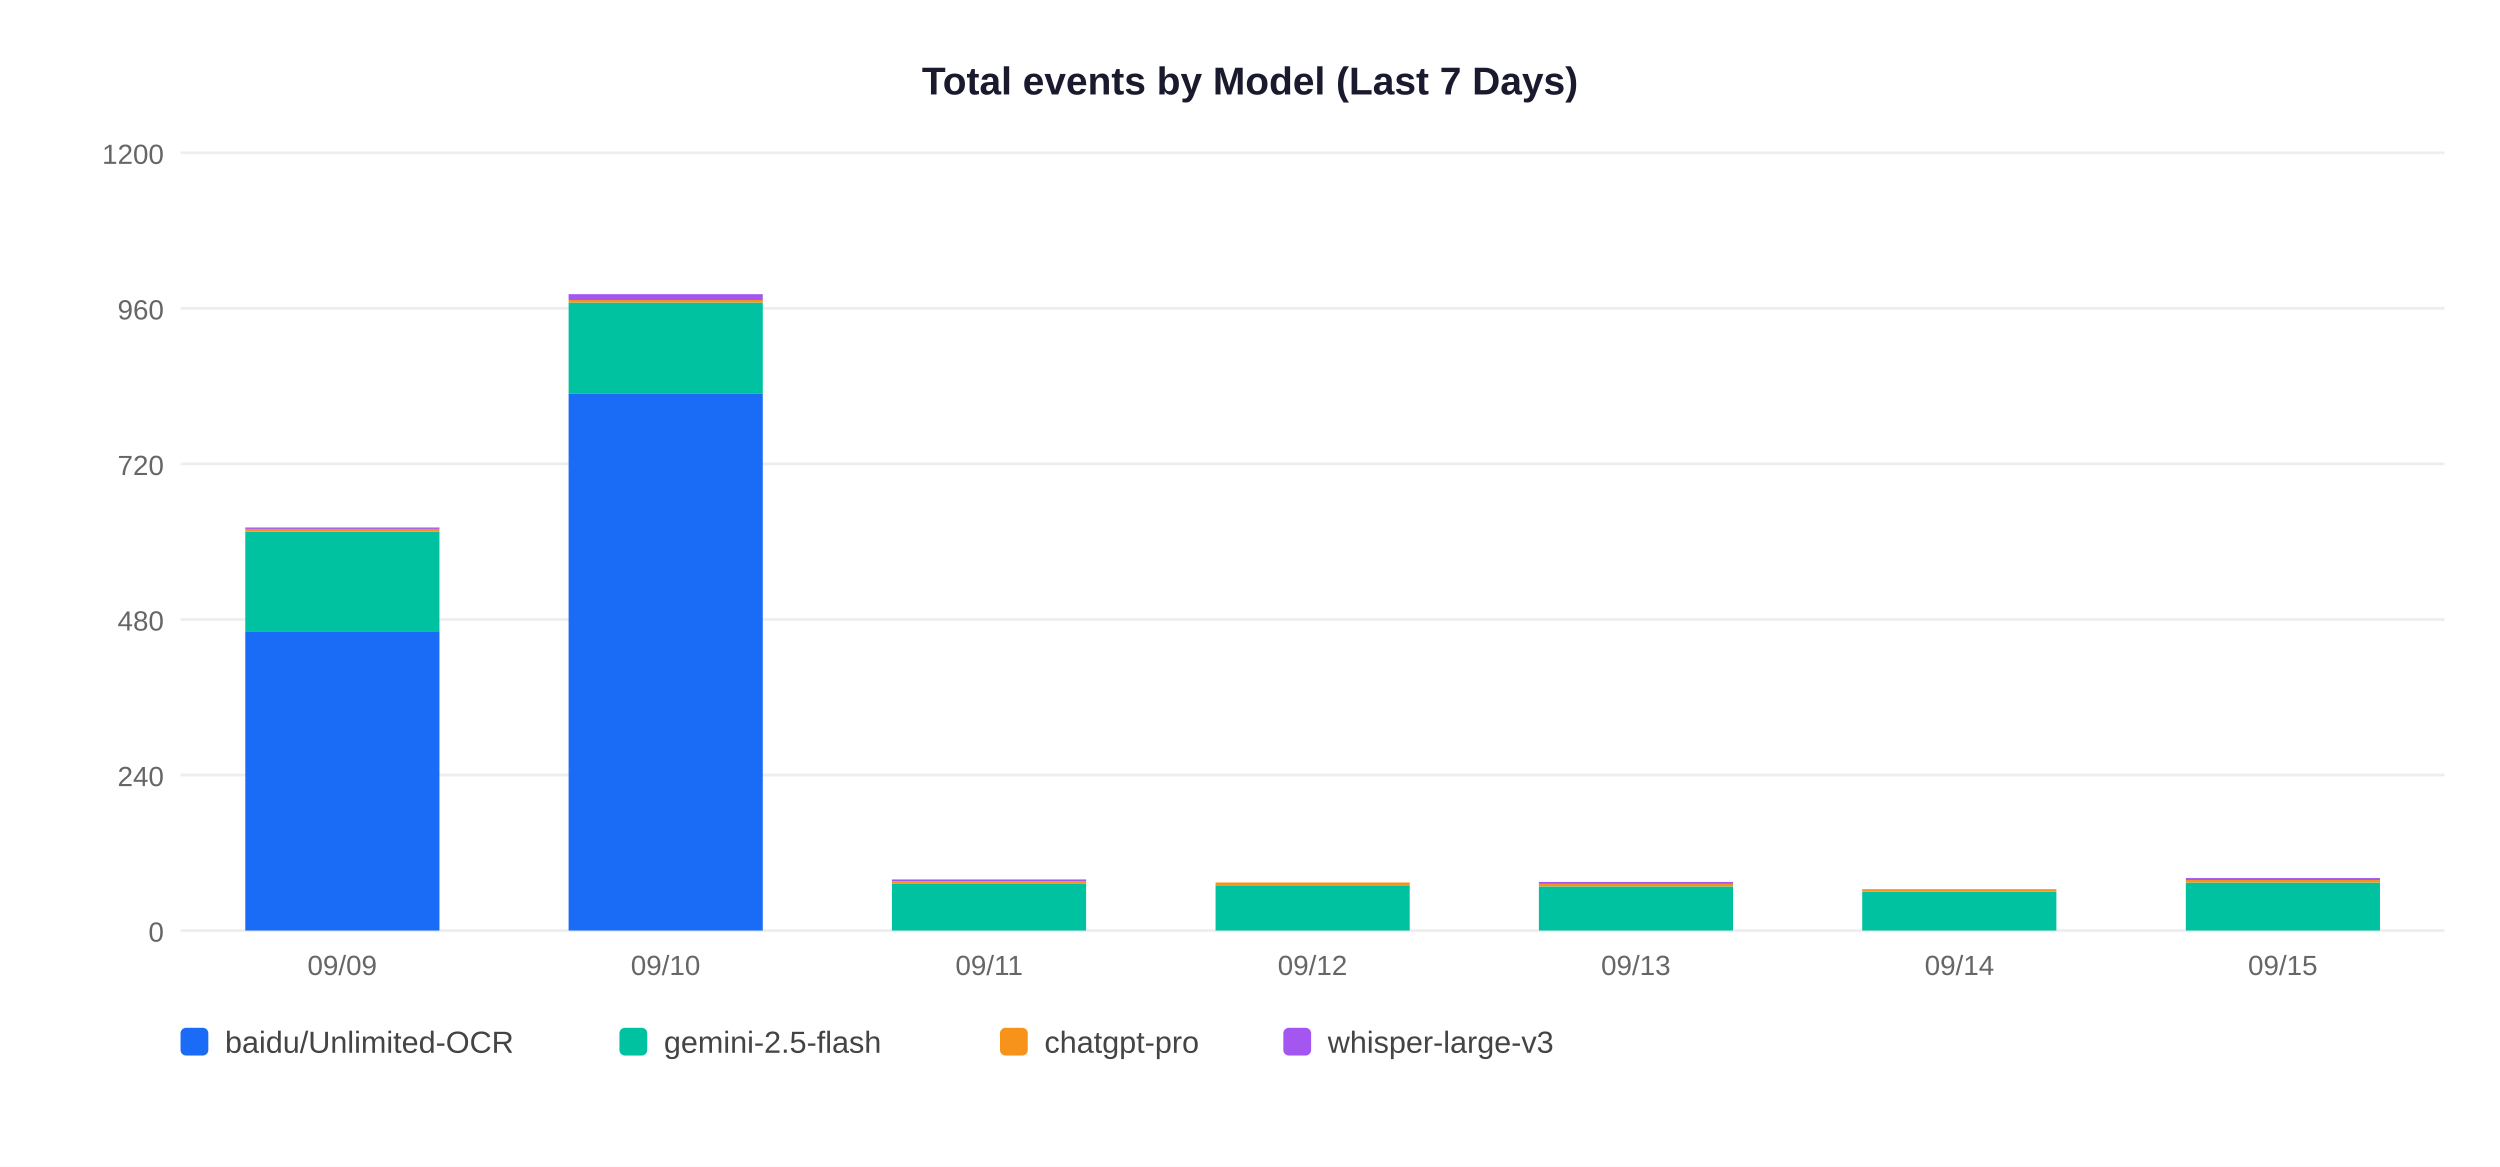
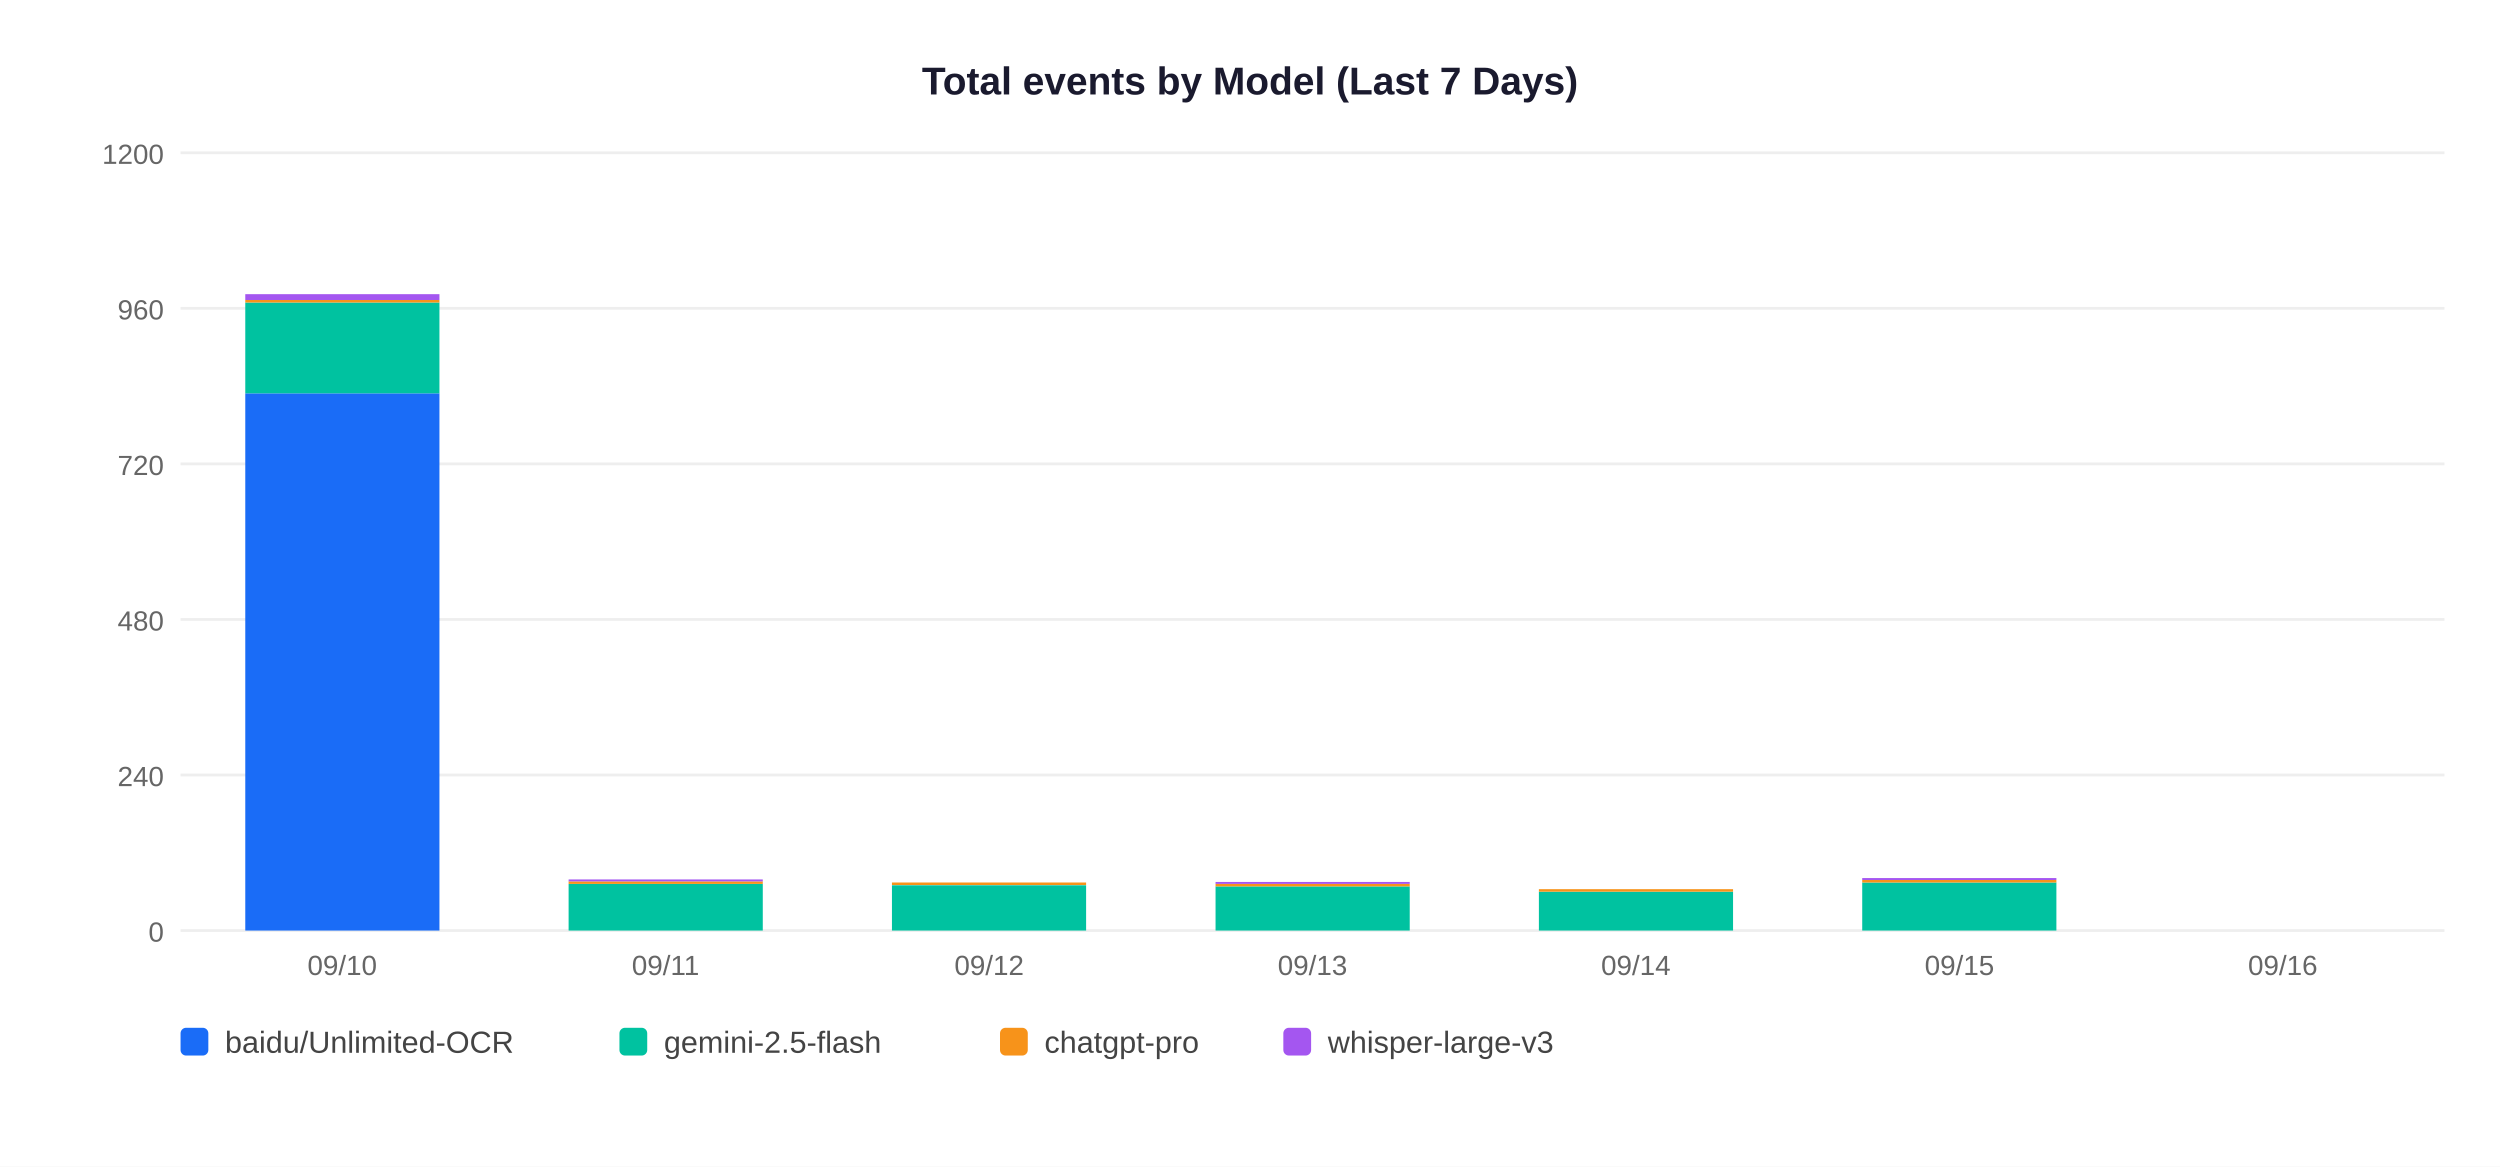
<svg xmlns="http://www.w3.org/2000/svg" width="900" height="420">
  <rect width="900" height="420" fill="white" />
  <text x="450" y="34" text-anchor="middle" font-size="14" font-weight="bold" font-family="Arial,sans-serif" fill="#1a1a2e">Total events by Model (Last 7 Days)</text>
  <line x1="65" y1="335" x2="880" y2="335" stroke="#EEEEEE" stroke-width="1" />
  <text x="59" y="339" text-anchor="end" font-size="10" font-family="Arial,sans-serif" fill="#666">0</text>
  <line x1="65" y1="279" x2="880" y2="279" stroke="#EEEEEE" stroke-width="1" />
  <text x="59" y="283" text-anchor="end" font-size="10" font-family="Arial,sans-serif" fill="#666">240</text>
  <line x1="65" y1="223" x2="880" y2="223" stroke="#EEEEEE" stroke-width="1" />
  <text x="59" y="227" text-anchor="end" font-size="10" font-family="Arial,sans-serif" fill="#666">480</text>
  <line x1="65" y1="167" x2="880" y2="167" stroke="#EEEEEE" stroke-width="1" />
  <text x="59" y="171" text-anchor="end" font-size="10" font-family="Arial,sans-serif" fill="#666">720</text>
  <line x1="65" y1="111" x2="880" y2="111" stroke="#EEEEEE" stroke-width="1" />
  <text x="59" y="115" text-anchor="end" font-size="10" font-family="Arial,sans-serif" fill="#666">960</text>
  <line x1="65" y1="55" x2="880" y2="55" stroke="#EEEEEE" stroke-width="1" />
  <text x="59" y="59" text-anchor="end" font-size="10" font-family="Arial,sans-serif" fill="#666">1200</text>
-   <rect x="88.3" y="227.4" width="69.9" height="107.6" fill="#1A6CF7" />
-   <rect x="88.3" y="191.3" width="69.9" height="36.2" fill="#00C2A0" />
-   <rect x="88.3" y="190.3" width="69.9" height="0.9" fill="#F7931A" />
-   <rect x="88.3" y="189.9" width="69.9" height="0.5" fill="#A456F0" />
-   <text x="123.2" y="351" text-anchor="middle" font-size="10" font-family="Arial,sans-serif" fill="#666">09/09</text>
-   <rect x="204.7" y="141.6" width="69.9" height="193.4" fill="#1A6CF7" />
-   <rect x="204.7" y="108.9" width="69.9" height="32.7" fill="#00C2A0" />
-   <rect x="204.7" y="108.0" width="69.9" height="0.9" fill="#F7931A" />
-   <rect x="204.7" y="105.9" width="69.9" height="2.1" fill="#A456F0" />
-   <text x="239.6" y="351" text-anchor="middle" font-size="10" font-family="Arial,sans-serif" fill="#666">09/10</text>
-   <rect x="321.1" y="318.2" width="69.9" height="16.8" fill="#00C2A0" />
-   <rect x="321.1" y="317.3" width="69.9" height="0.9" fill="#F7931A" />
-   <rect x="321.1" y="316.6" width="69.9" height="0.7" fill="#A456F0" />
-   <text x="356.1" y="351" text-anchor="middle" font-size="10" font-family="Arial,sans-serif" fill="#666">09/11</text>
-   <rect x="437.6" y="318.7" width="69.9" height="16.3" fill="#00C2A0" />
-   <rect x="437.6" y="317.7" width="69.9" height="0.9" fill="#F7931A" />
-   <text x="472.5" y="351" text-anchor="middle" font-size="10" font-family="Arial,sans-serif" fill="#666">09/12</text>
-   <rect x="554.0" y="319.1" width="69.9" height="15.9" fill="#00C2A0" />
-   <rect x="554.0" y="318.2" width="69.9" height="0.9" fill="#F7931A" />
-   <rect x="554.0" y="317.5" width="69.9" height="0.7" fill="#A456F0" />
-   <text x="588.9" y="351" text-anchor="middle" font-size="10" font-family="Arial,sans-serif" fill="#666">09/13</text>
-   <rect x="670.4" y="321.0" width="69.9" height="14.0" fill="#00C2A0" />
-   <rect x="670.4" y="320.1" width="69.9" height="0.9" fill="#F7931A" />
-   <text x="705.4" y="351" text-anchor="middle" font-size="10" font-family="Arial,sans-serif" fill="#666">09/14</text>
-   <rect x="786.9" y="317.7" width="69.9" height="17.3" fill="#00C2A0" />
-   <rect x="786.9" y="316.8" width="69.9" height="0.9" fill="#F7931A" />
-   <rect x="786.9" y="316.1" width="69.9" height="0.7" fill="#A456F0" />
-   <text x="821.8" y="351" text-anchor="middle" font-size="10" font-family="Arial,sans-serif" fill="#666">09/15</text>
+   <rect x="88.3" y="141.6" width="69.9" height="193.4" fill="#1A6CF7" />
+   <rect x="88.3" y="108.9" width="69.9" height="32.7" fill="#00C2A0" />
+   <rect x="88.3" y="108.0" width="69.9" height="0.9" fill="#F7931A" />
+   <rect x="88.3" y="105.9" width="69.9" height="2.1" fill="#A456F0" />
+   <text x="123.2" y="351" text-anchor="middle" font-size="10" font-family="Arial,sans-serif" fill="#666">09/10</text>
+   <rect x="204.7" y="318.2" width="69.9" height="16.8" fill="#00C2A0" />
+   <rect x="204.7" y="317.3" width="69.9" height="0.9" fill="#F7931A" />
+   <rect x="204.7" y="316.6" width="69.9" height="0.7" fill="#A456F0" />
+   <text x="239.6" y="351" text-anchor="middle" font-size="10" font-family="Arial,sans-serif" fill="#666">09/11</text>
+   <rect x="321.1" y="318.7" width="69.9" height="16.3" fill="#00C2A0" />
+   <rect x="321.1" y="317.7" width="69.9" height="0.9" fill="#F7931A" />
+   <text x="356.1" y="351" text-anchor="middle" font-size="10" font-family="Arial,sans-serif" fill="#666">09/12</text>
+   <rect x="437.6" y="319.1" width="69.9" height="15.9" fill="#00C2A0" />
+   <rect x="437.6" y="318.2" width="69.9" height="0.9" fill="#F7931A" />
+   <rect x="437.6" y="317.5" width="69.9" height="0.7" fill="#A456F0" />
+   <text x="472.5" y="351" text-anchor="middle" font-size="10" font-family="Arial,sans-serif" fill="#666">09/13</text>
+   <rect x="554.0" y="321.0" width="69.9" height="14.0" fill="#00C2A0" />
+   <rect x="554.0" y="320.1" width="69.9" height="0.9" fill="#F7931A" />
+   <text x="588.9" y="351" text-anchor="middle" font-size="10" font-family="Arial,sans-serif" fill="#666">09/14</text>
+   <rect x="670.4" y="317.7" width="69.9" height="17.3" fill="#00C2A0" />
+   <rect x="670.4" y="316.8" width="69.9" height="0.9" fill="#F7931A" />
+   <rect x="670.4" y="316.1" width="69.9" height="0.7" fill="#A456F0" />
+   <text x="705.4" y="351" text-anchor="middle" font-size="10" font-family="Arial,sans-serif" fill="#666">09/15</text>
+   <text x="821.8" y="351" text-anchor="middle" font-size="10" font-family="Arial,sans-serif" fill="#666">09/16</text>
  <rect x="65" y="370" width="10" height="10" rx="2" fill="#1A6CF7" />
  <text x="81" y="379" font-size="11" font-family="Arial,sans-serif" fill="#444">baidu/Unlimited-OCR</text>
  <rect x="223" y="370" width="10" height="10" rx="2" fill="#00C2A0" />
  <text x="239" y="379" font-size="11" font-family="Arial,sans-serif" fill="#444">gemini-2.5-flash</text>
  <rect x="360" y="370" width="10" height="10" rx="2" fill="#F7931A" />
  <text x="376" y="379" font-size="11" font-family="Arial,sans-serif" fill="#444">chatgpt-pro</text>
  <rect x="462" y="370" width="10" height="10" rx="2" fill="#A456F0" />
  <text x="478" y="379" font-size="11" font-family="Arial,sans-serif" fill="#444">whisper-large-v3</text>
</svg>
